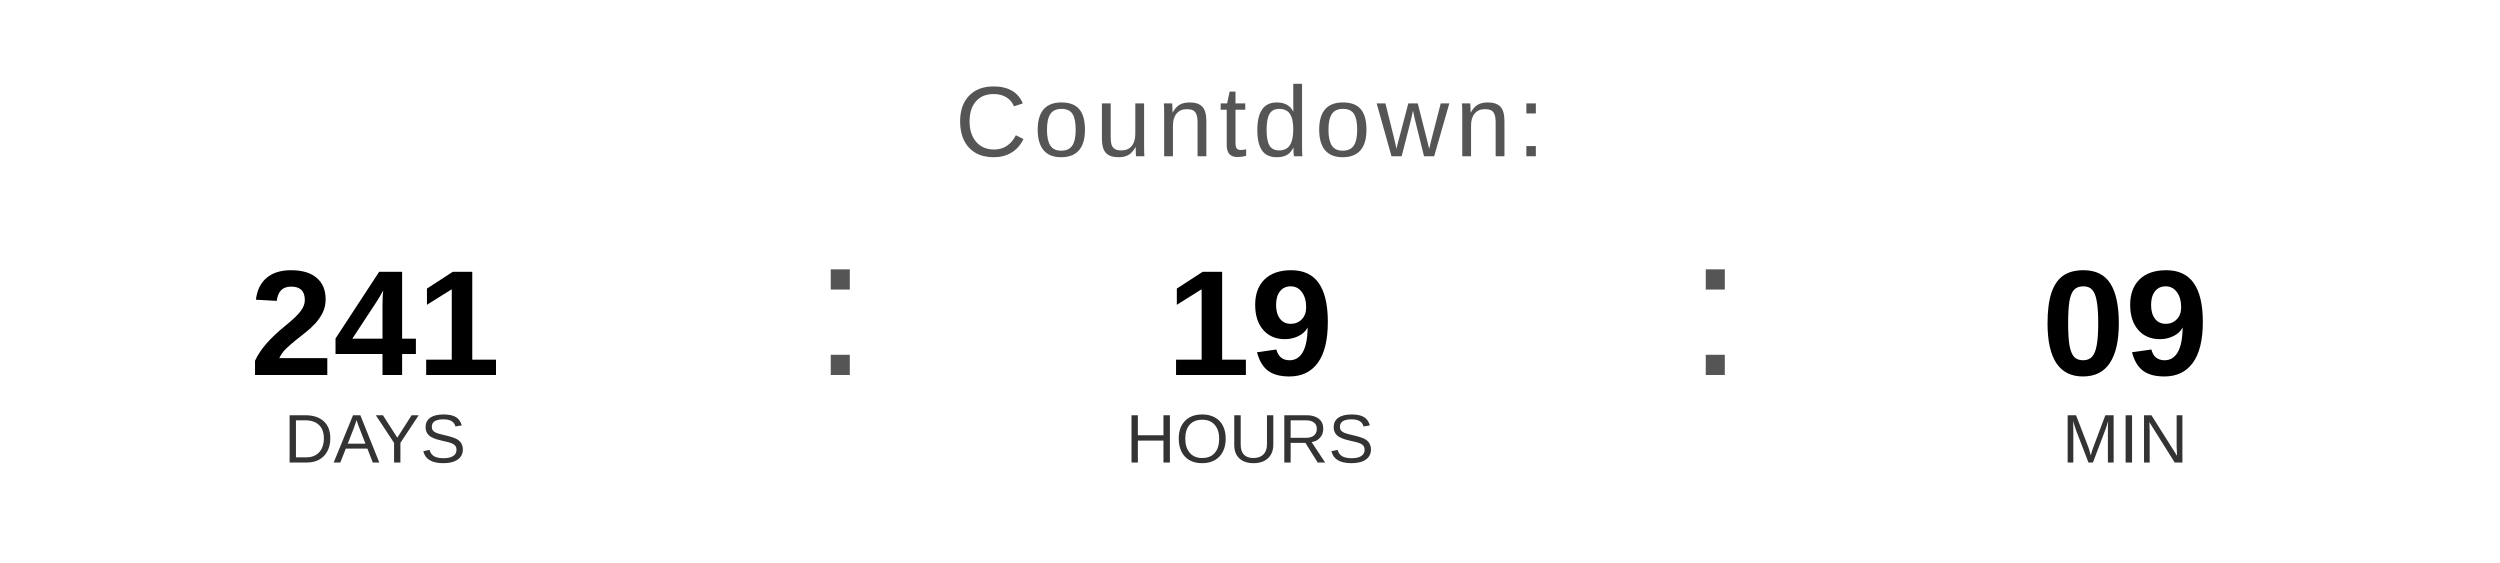
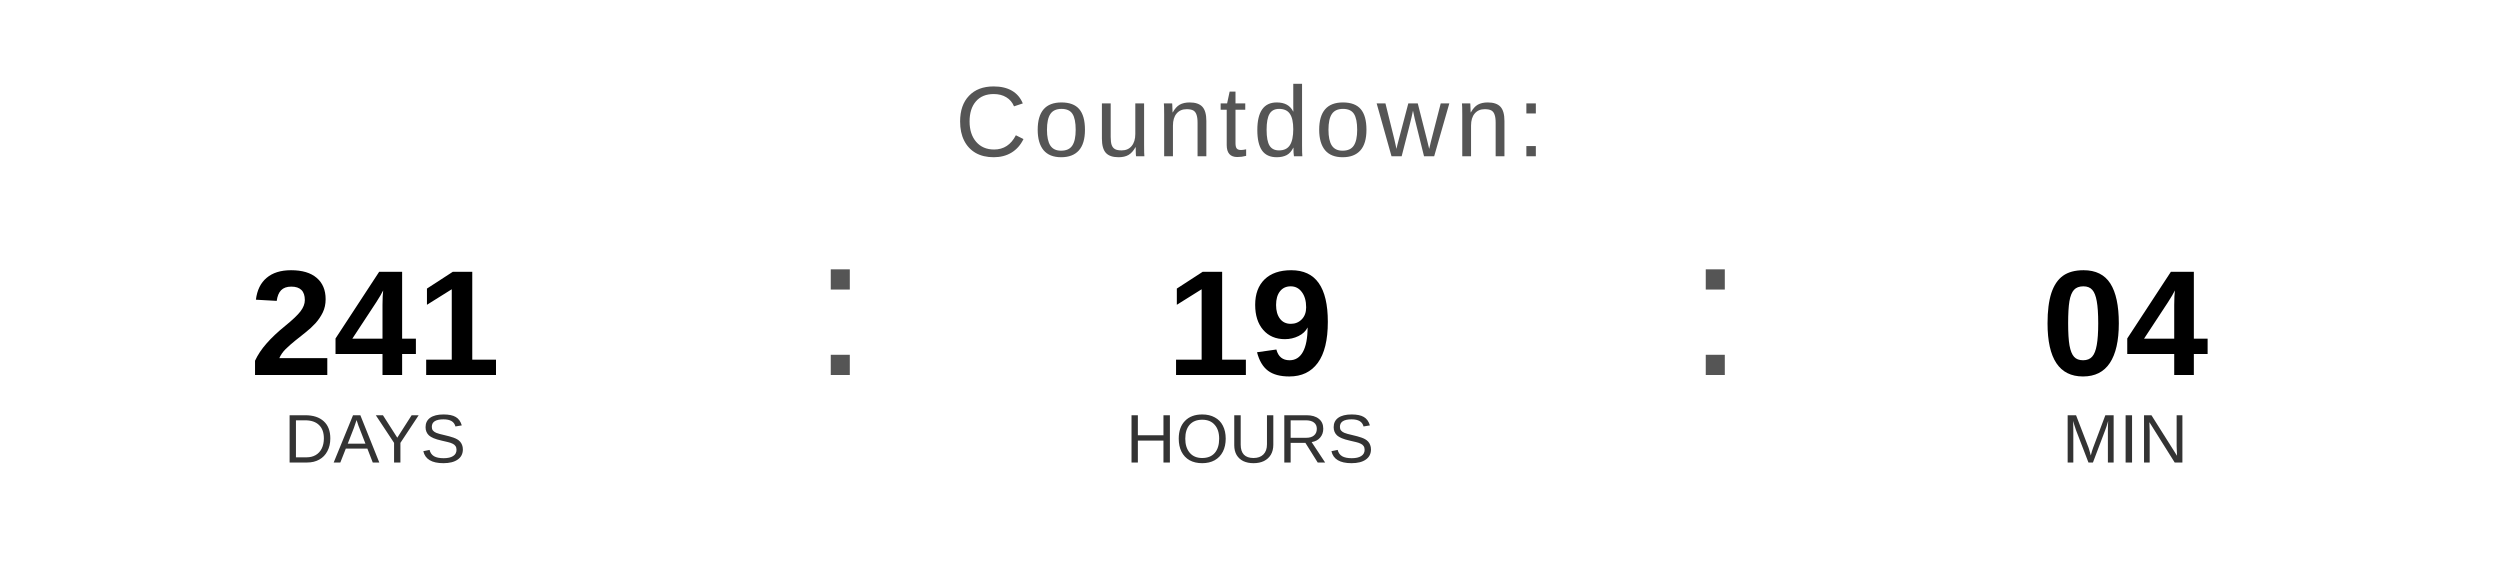
<svg xmlns="http://www.w3.org/2000/svg" width="400" height="90" viewBox="0 0 400 90">
  <text x="200" y="25" font-family="Arial, Helvetica, sans-serif" font-size="16" fill="#555555" text-anchor="middle" letter-spacing="1">
    Countdown:
  </text>
  <text x="60" y="60" font-family="Arial, Helvetica, sans-serif" font-size="24" font-weight="bold" fill="#000000" text-anchor="middle">241</text>
  <text x="60" y="74" font-family="Arial, Helvetica, sans-serif" font-size="11" fill="#333333" text-anchor="middle">DAYS</text>
  <text x="130" y="60" font-family="Arial, sans-serif" font-size="32" fill="#555555">:</text>
  <text x="200" y="60" font-family="Arial, Helvetica, sans-serif" font-size="24" font-weight="bold" fill="#000000" text-anchor="middle">19</text>
  <text x="200" y="74" font-family="Arial, Helvetica, sans-serif" font-size="11" fill="#333333" text-anchor="middle">HOURS</text>
  <text x="270" y="60" font-family="Arial, sans-serif" font-size="32" fill="#555555">:</text>
-   <text x="340" y="60" font-family="Arial, Helvetica, sans-serif" font-size="24" font-weight="bold" fill="#000000" text-anchor="middle">09</text>
+   <text x="340" y="60" font-family="Arial, Helvetica, sans-serif" font-size="24" font-weight="bold" fill="#000000" text-anchor="middle">04</text>
  <text x="340" y="74" font-family="Arial, Helvetica, sans-serif" font-size="11" fill="#333333" text-anchor="middle">MIN</text>
</svg>
